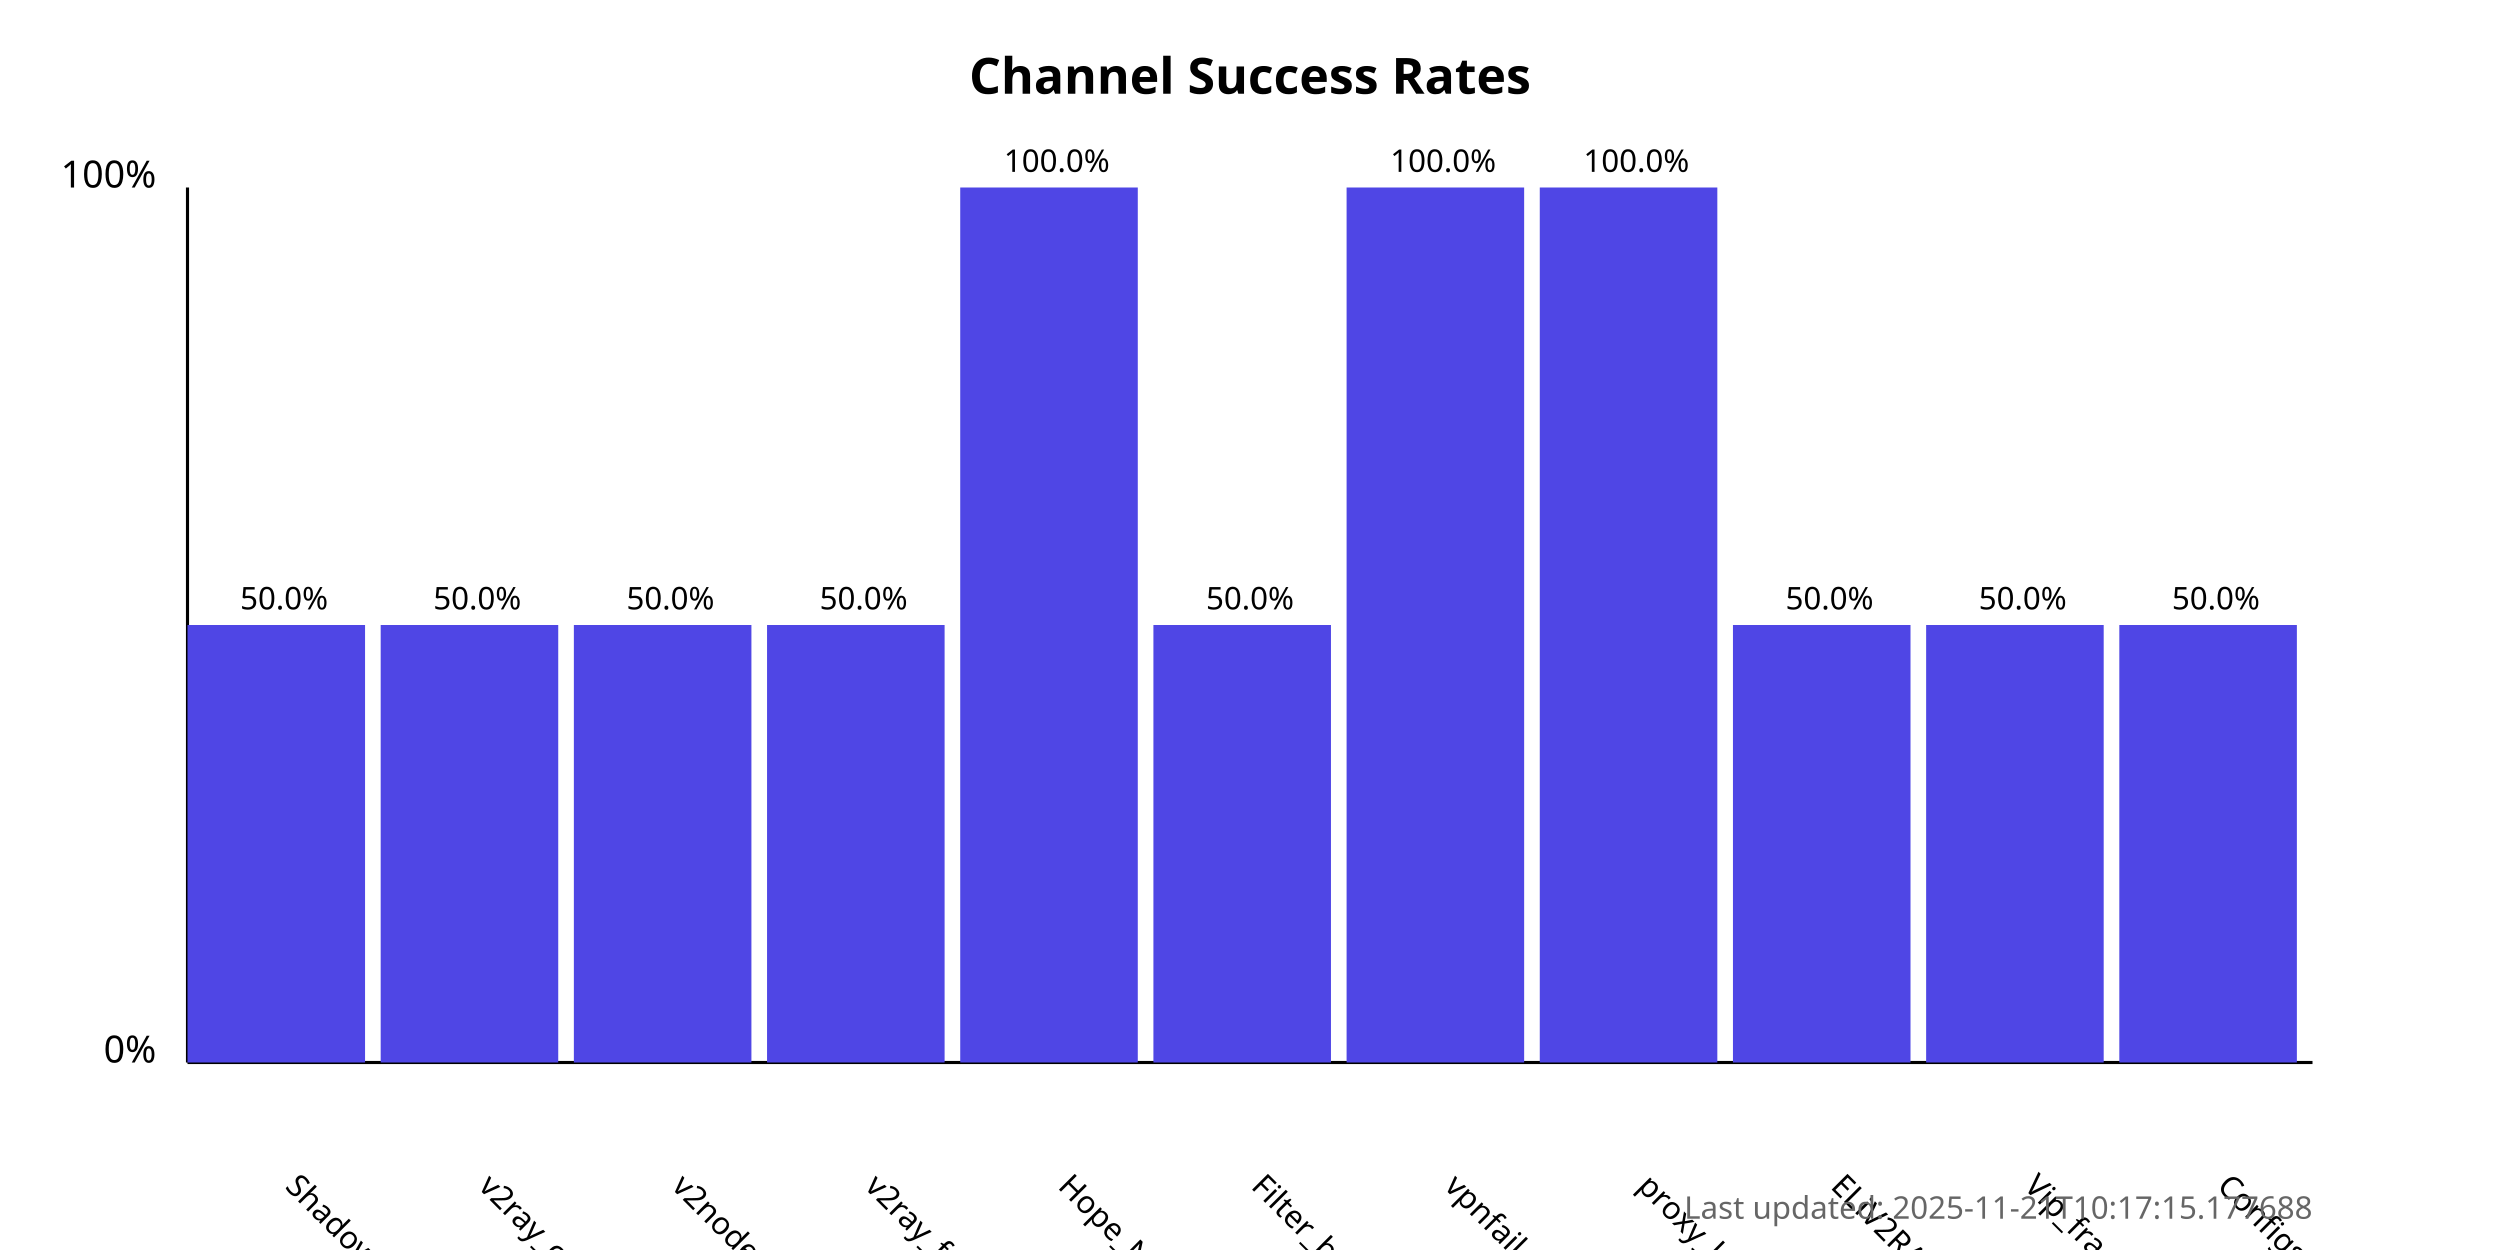
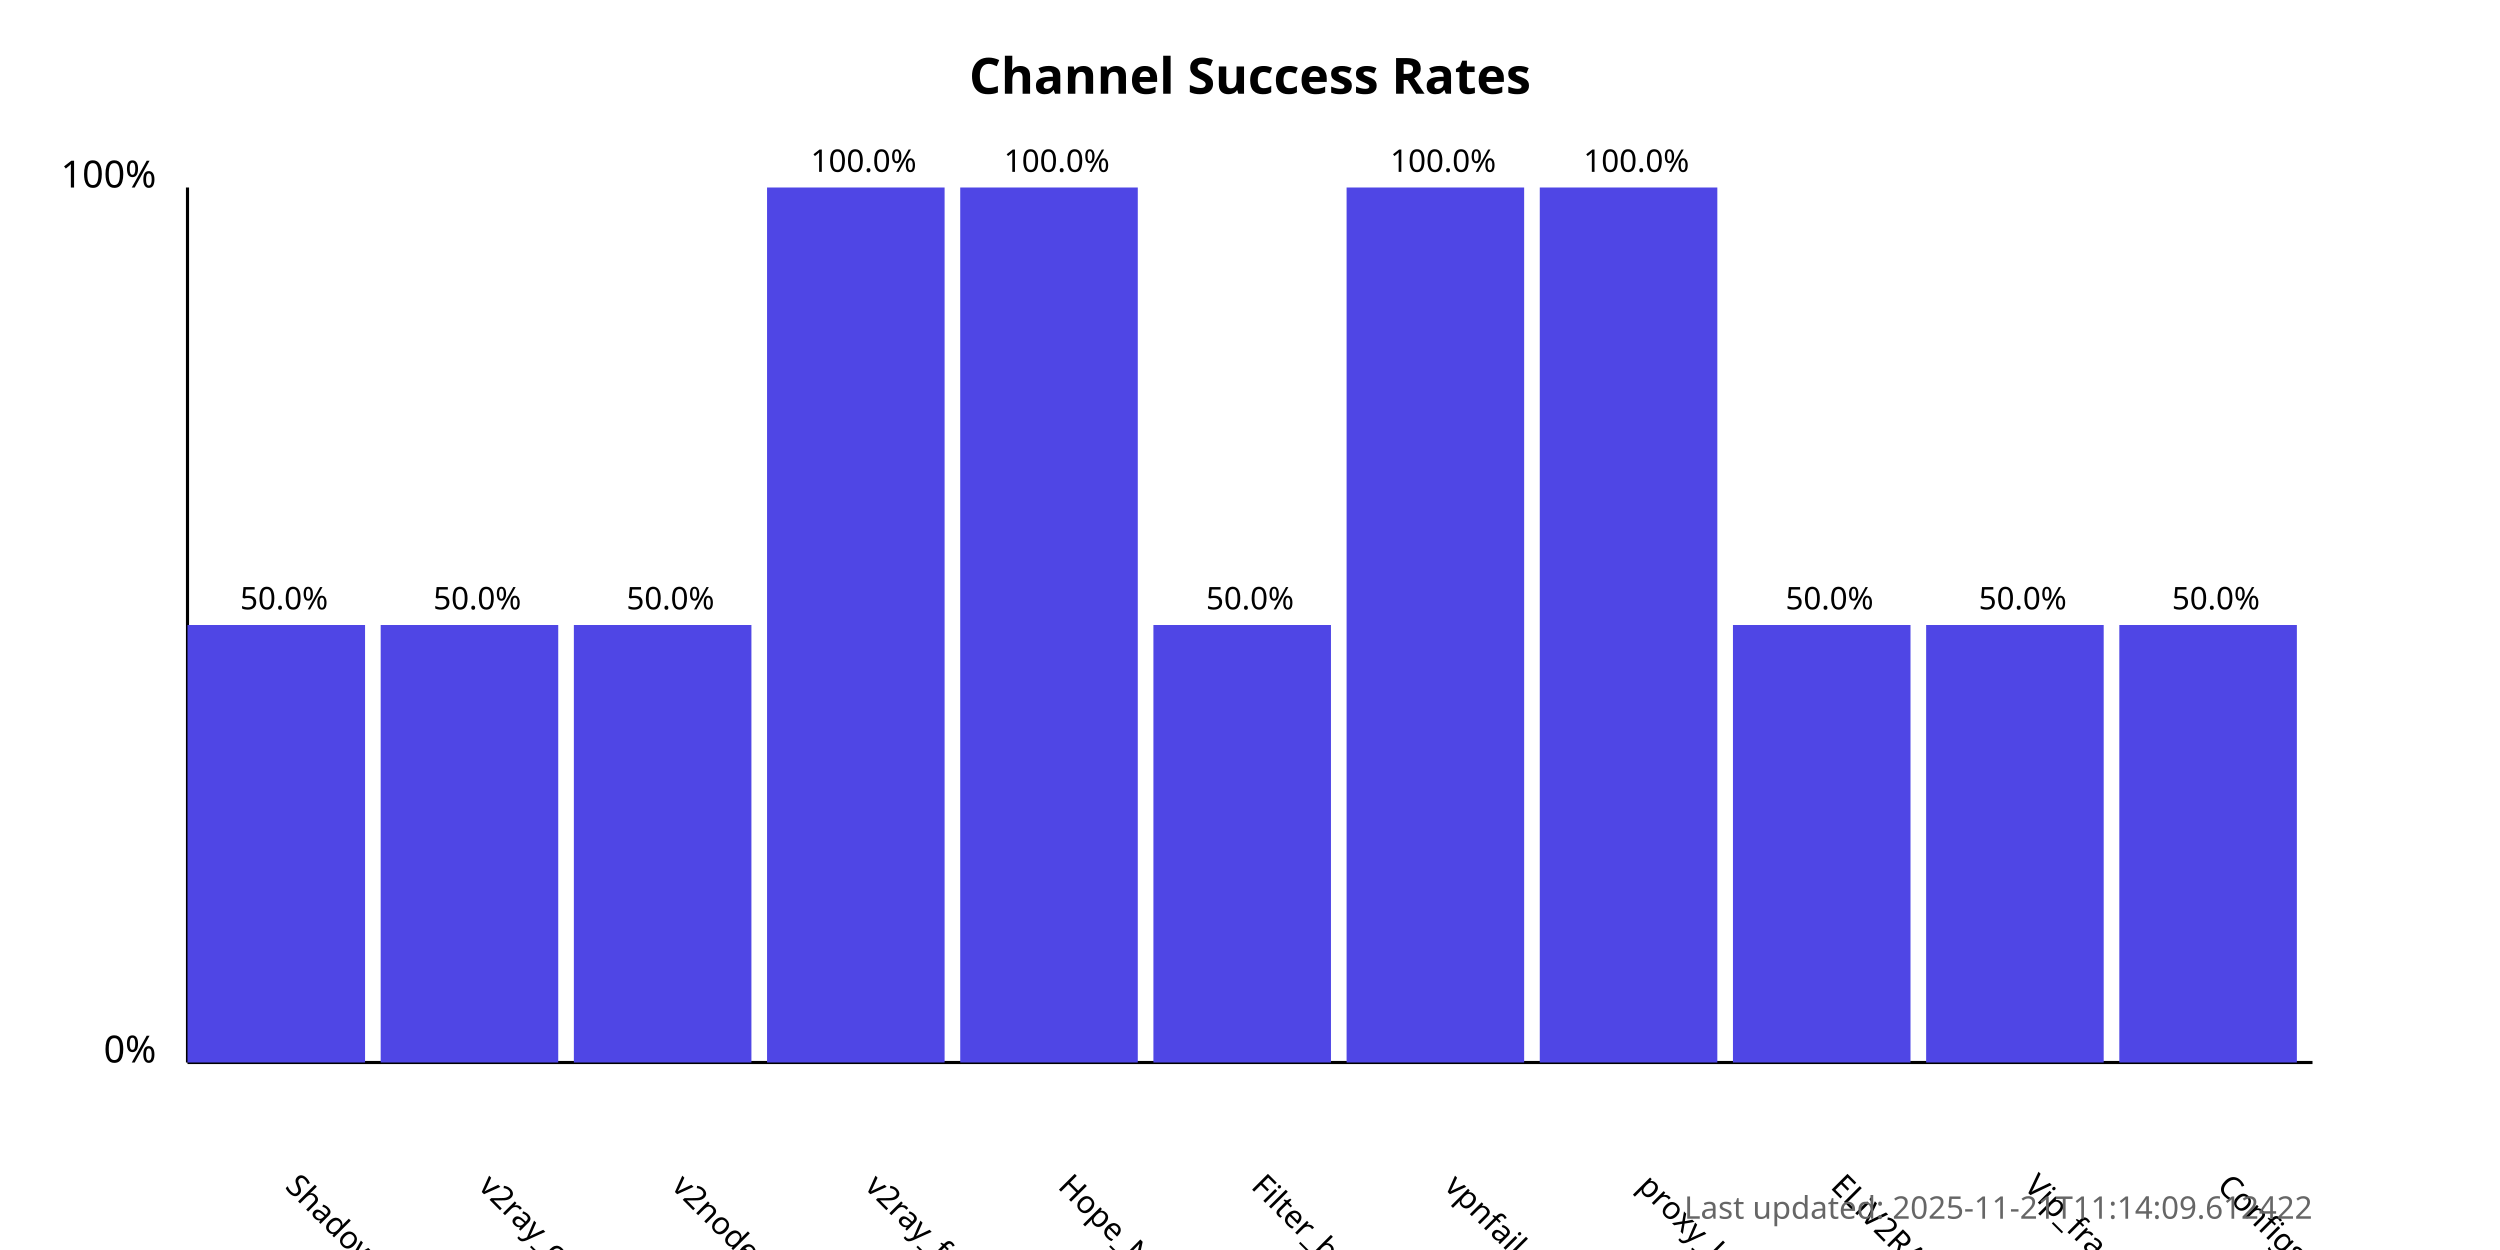
<svg xmlns="http://www.w3.org/2000/svg" width="800" height="400">
  <style>
            .chart-title { font: bold 16px sans-serif; }
            .axis-label { font: 12px sans-serif; }
            .tick-label { font: 10px sans-serif; }
            .bar { fill: #4f46e5; }
            .bar:hover { fill: #6366f1; }
            .timestamp { font: 10px sans-serif; fill: #666; }
        </style>
  <text x="400.0" y="30" text-anchor="middle" class="chart-title">
            Channel Success Rates
        </text>
  <line x1="60" y1="340" x2="60" y2="60" stroke="black" stroke-width="1" />
  <line x1="60" y1="340" x2="740" y2="340" stroke="black" stroke-width="1" />
  <text x="50" y="340" text-anchor="end" class="axis-label">0%</text>
  <text x="50" y="60" text-anchor="end" class="axis-label">100%</text>
  <g>
    <rect x="60" y="200.0" width="56.818" height="140.0" class="bar" />
    <text x="90.909" y="380" transform="rotate(45, 90.90909, 380)" text-anchor="start" class="tick-label">
                ShadowProxy66
            </text>
    <text x="90.909" y="195.0" text-anchor="middle" class="tick-label">
                50.0%
            </text>
  </g>
  <g>
    <rect x="121.818" y="200.0" width="56.818" height="140.0" class="bar" />
    <text x="152.727" y="380" transform="rotate(45, 152.7273, 380)" text-anchor="start" class="tick-label">
                v2ray_configs_pool
            </text>
    <text x="152.727" y="195.0" text-anchor="middle" class="tick-label">
                50.0%
            </text>
  </g>
  <g>
    <rect x="183.636" y="200.0" width="56.818" height="140.0" class="bar" />
    <text x="214.545" y="380" transform="rotate(45, 214.5455, 380)" text-anchor="start" class="tick-label">
                v2nodes
            </text>
    <text x="214.545" y="195.0" text-anchor="middle" class="tick-label">
                50.0%
            </text>
  </g>
  <g>
-     <rect x="245.455" y="200.0" width="56.818" height="140.0" class="bar" />
+     <rect x="245.455" y="60.0" width="56.818" height="280.0" class="bar" />
    <text x="276.364" y="380" transform="rotate(45, 276.3636, 380)" text-anchor="start" class="tick-label">
                v2ray_free_conf
            </text>
-     <text x="276.364" y="195.0" text-anchor="middle" class="tick-label">
-                 50.0%
+     <text x="276.364" y="55.0" text-anchor="middle" class="tick-label">
+                 100.0%
            </text>
  </g>
  <g>
    <rect x="307.273" y="60.0" width="56.818" height="280.0" class="bar" />
    <text x="338.182" y="380" transform="rotate(45, 338.1818, 380)" text-anchor="start" class="tick-label">
                Hope_Net
            </text>
    <text x="338.182" y="55.0" text-anchor="middle" class="tick-label">
                100.0%
            </text>
  </g>
  <g>
    <rect x="369.091" y="200.0" width="56.818" height="140.0" class="bar" />
    <text x="400.0" y="380" transform="rotate(45, 400.0, 380)" text-anchor="start" class="tick-label">
                Filter_breaker
            </text>
    <text x="400.0" y="195.0" text-anchor="middle" class="tick-label">
                50.0%
            </text>
  </g>
  <g>
    <rect x="430.909" y="60.0" width="56.818" height="280.0" class="bar" />
    <text x="461.818" y="380" transform="rotate(45, 461.8182, 380)" text-anchor="start" class="tick-label">
                vpnfail_vless
            </text>
    <text x="461.818" y="55.0" text-anchor="middle" class="tick-label">
                100.0%
            </text>
  </g>
  <g>
    <rect x="492.727" y="60.0" width="56.818" height="280.0" class="bar" />
    <text x="523.636" y="380" transform="rotate(45, 523.6364, 380)" text-anchor="start" class="tick-label">
                proxy_kafee
            </text>
    <text x="523.636" y="55.0" text-anchor="middle" class="tick-label">
                100.0%
            </text>
  </g>
  <g>
    <rect x="554.545" y="200.0" width="56.818" height="140.0" class="bar" />
    <text x="585.455" y="380" transform="rotate(45, 585.4545, 380)" text-anchor="start" class="tick-label">
                ELiV2RAY
            </text>
    <text x="585.455" y="195.0" text-anchor="middle" class="tick-label">
                50.0%
            </text>
  </g>
  <g>
    <rect x="616.364" y="200.0" width="56.818" height="140.0" class="bar" />
    <text x="647.273" y="380" transform="rotate(45, 647.2727, 380)" text-anchor="start" class="tick-label">
                Vip_fragment_v2ray
            </text>
    <text x="647.273" y="195.0" text-anchor="middle" class="tick-label">
                50.0%
            </text>
  </g>
  <g>
    <rect x="678.182" y="200.0" width="56.818" height="140.0" class="bar" />
    <text x="709.091" y="380" transform="rotate(45, 709.0909, 380)" text-anchor="start" class="tick-label">
                ConfigsHubPlus
            </text>
    <text x="709.091" y="195.0" text-anchor="middle" class="tick-label">
                50.0%
            </text>
  </g>
  <text x="740" y="390" text-anchor="end" class="timestamp">
-             Last updated: 2025-11-21T10:17:15.177688
+             Last updated: 2025-11-21T11:14:09.612422
        </text>
</svg>
